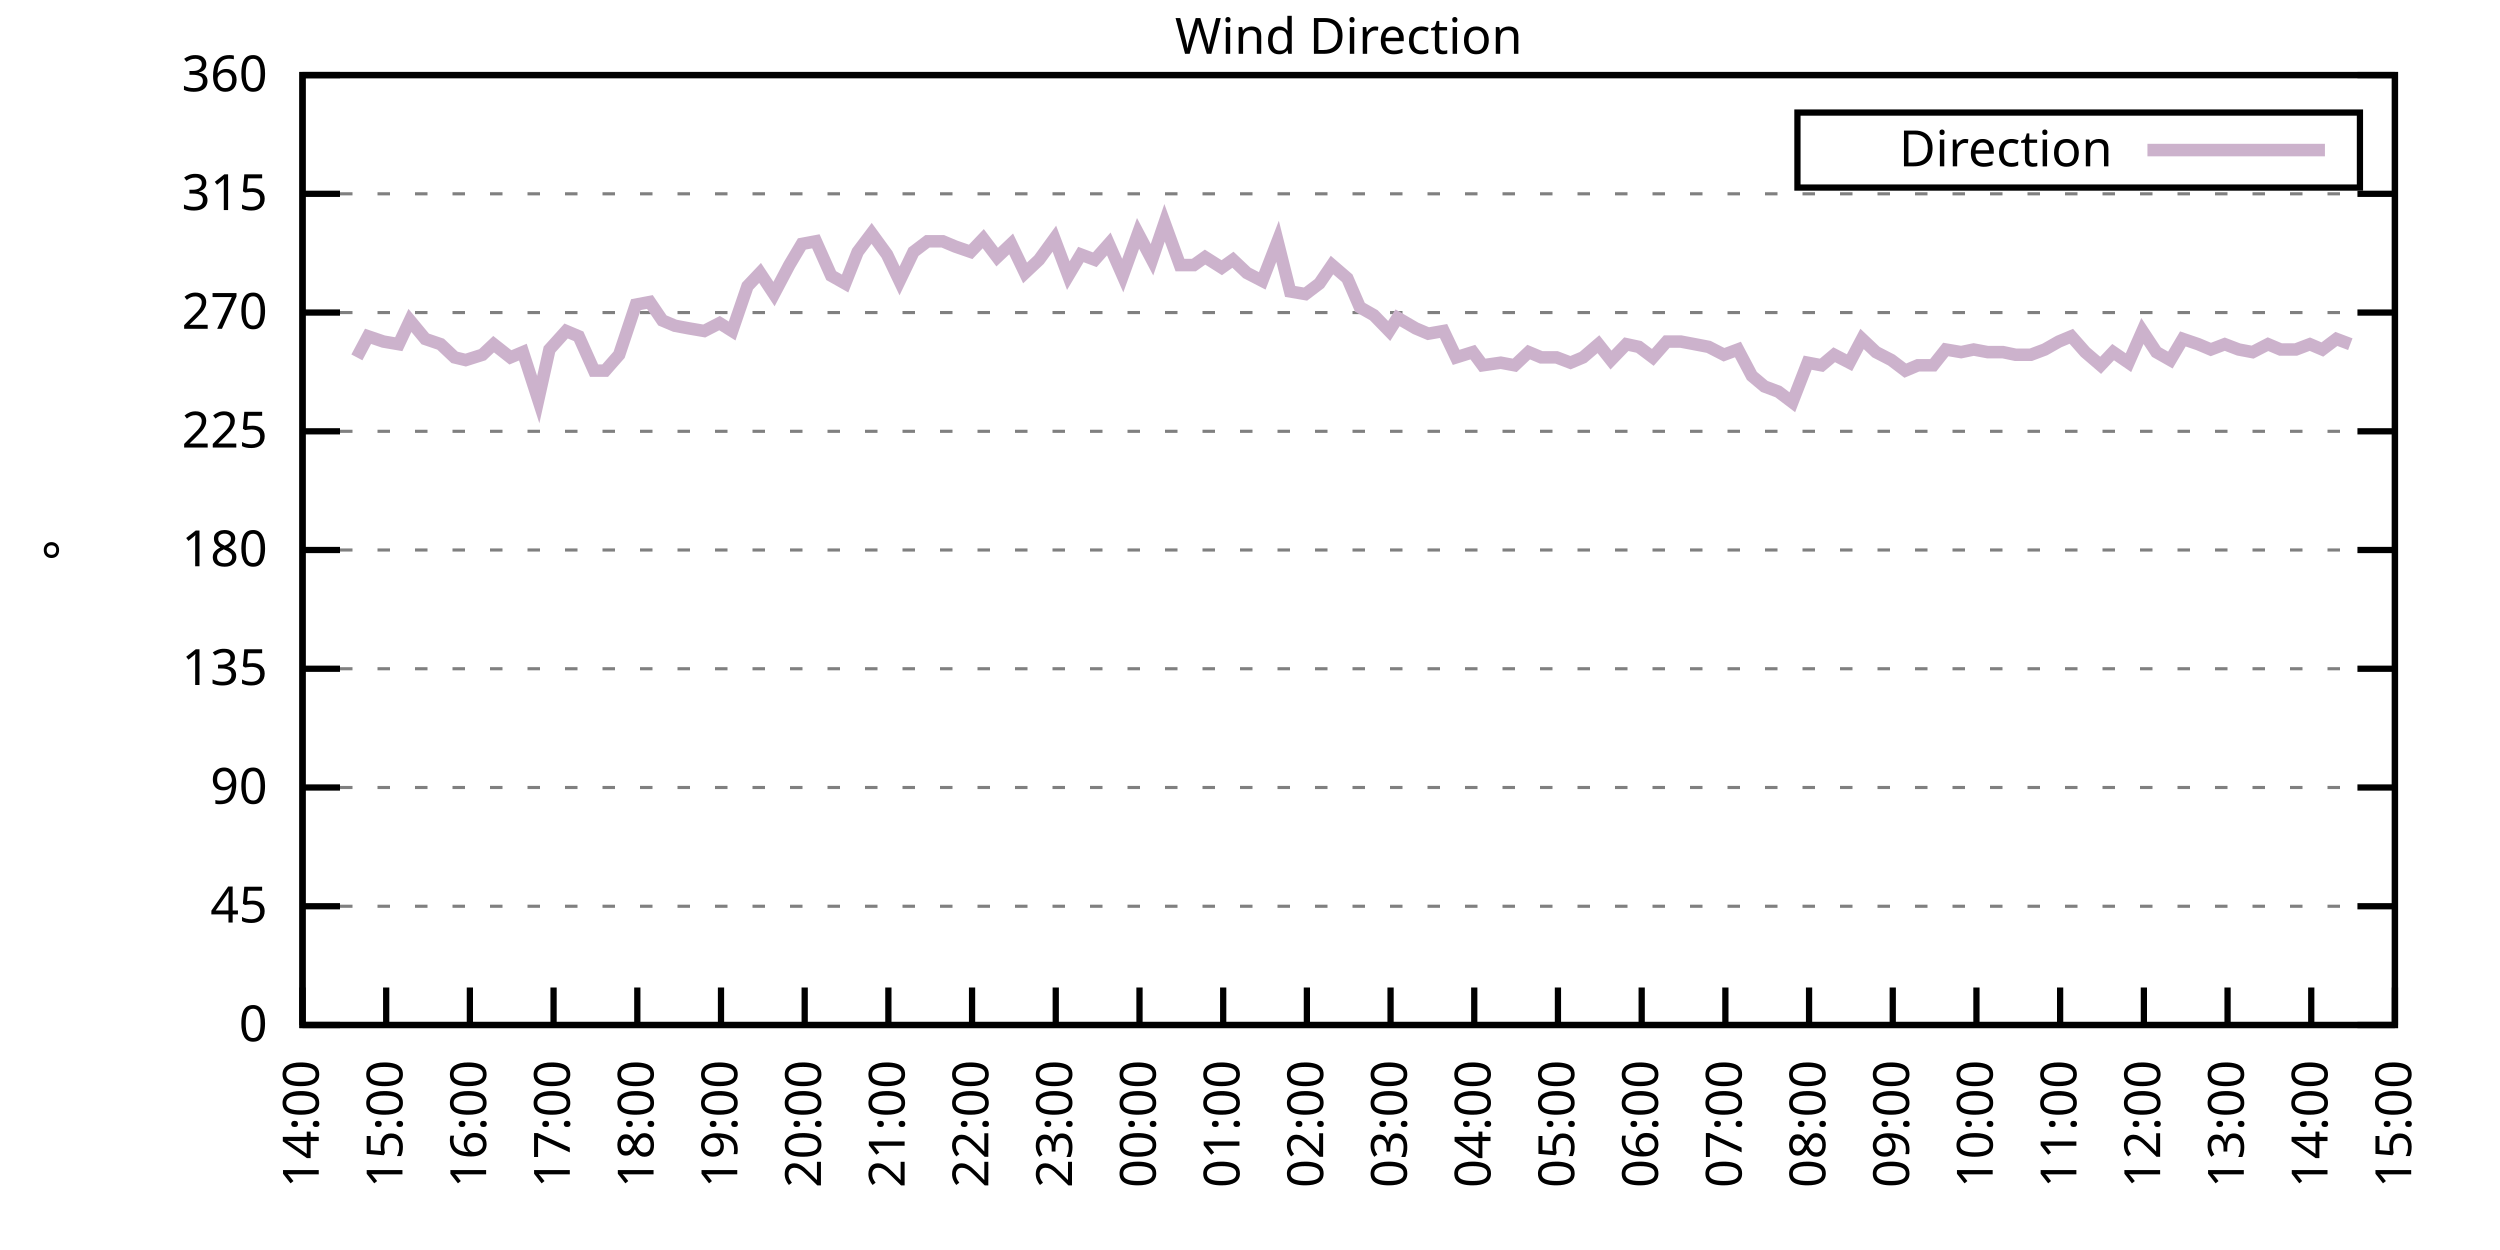
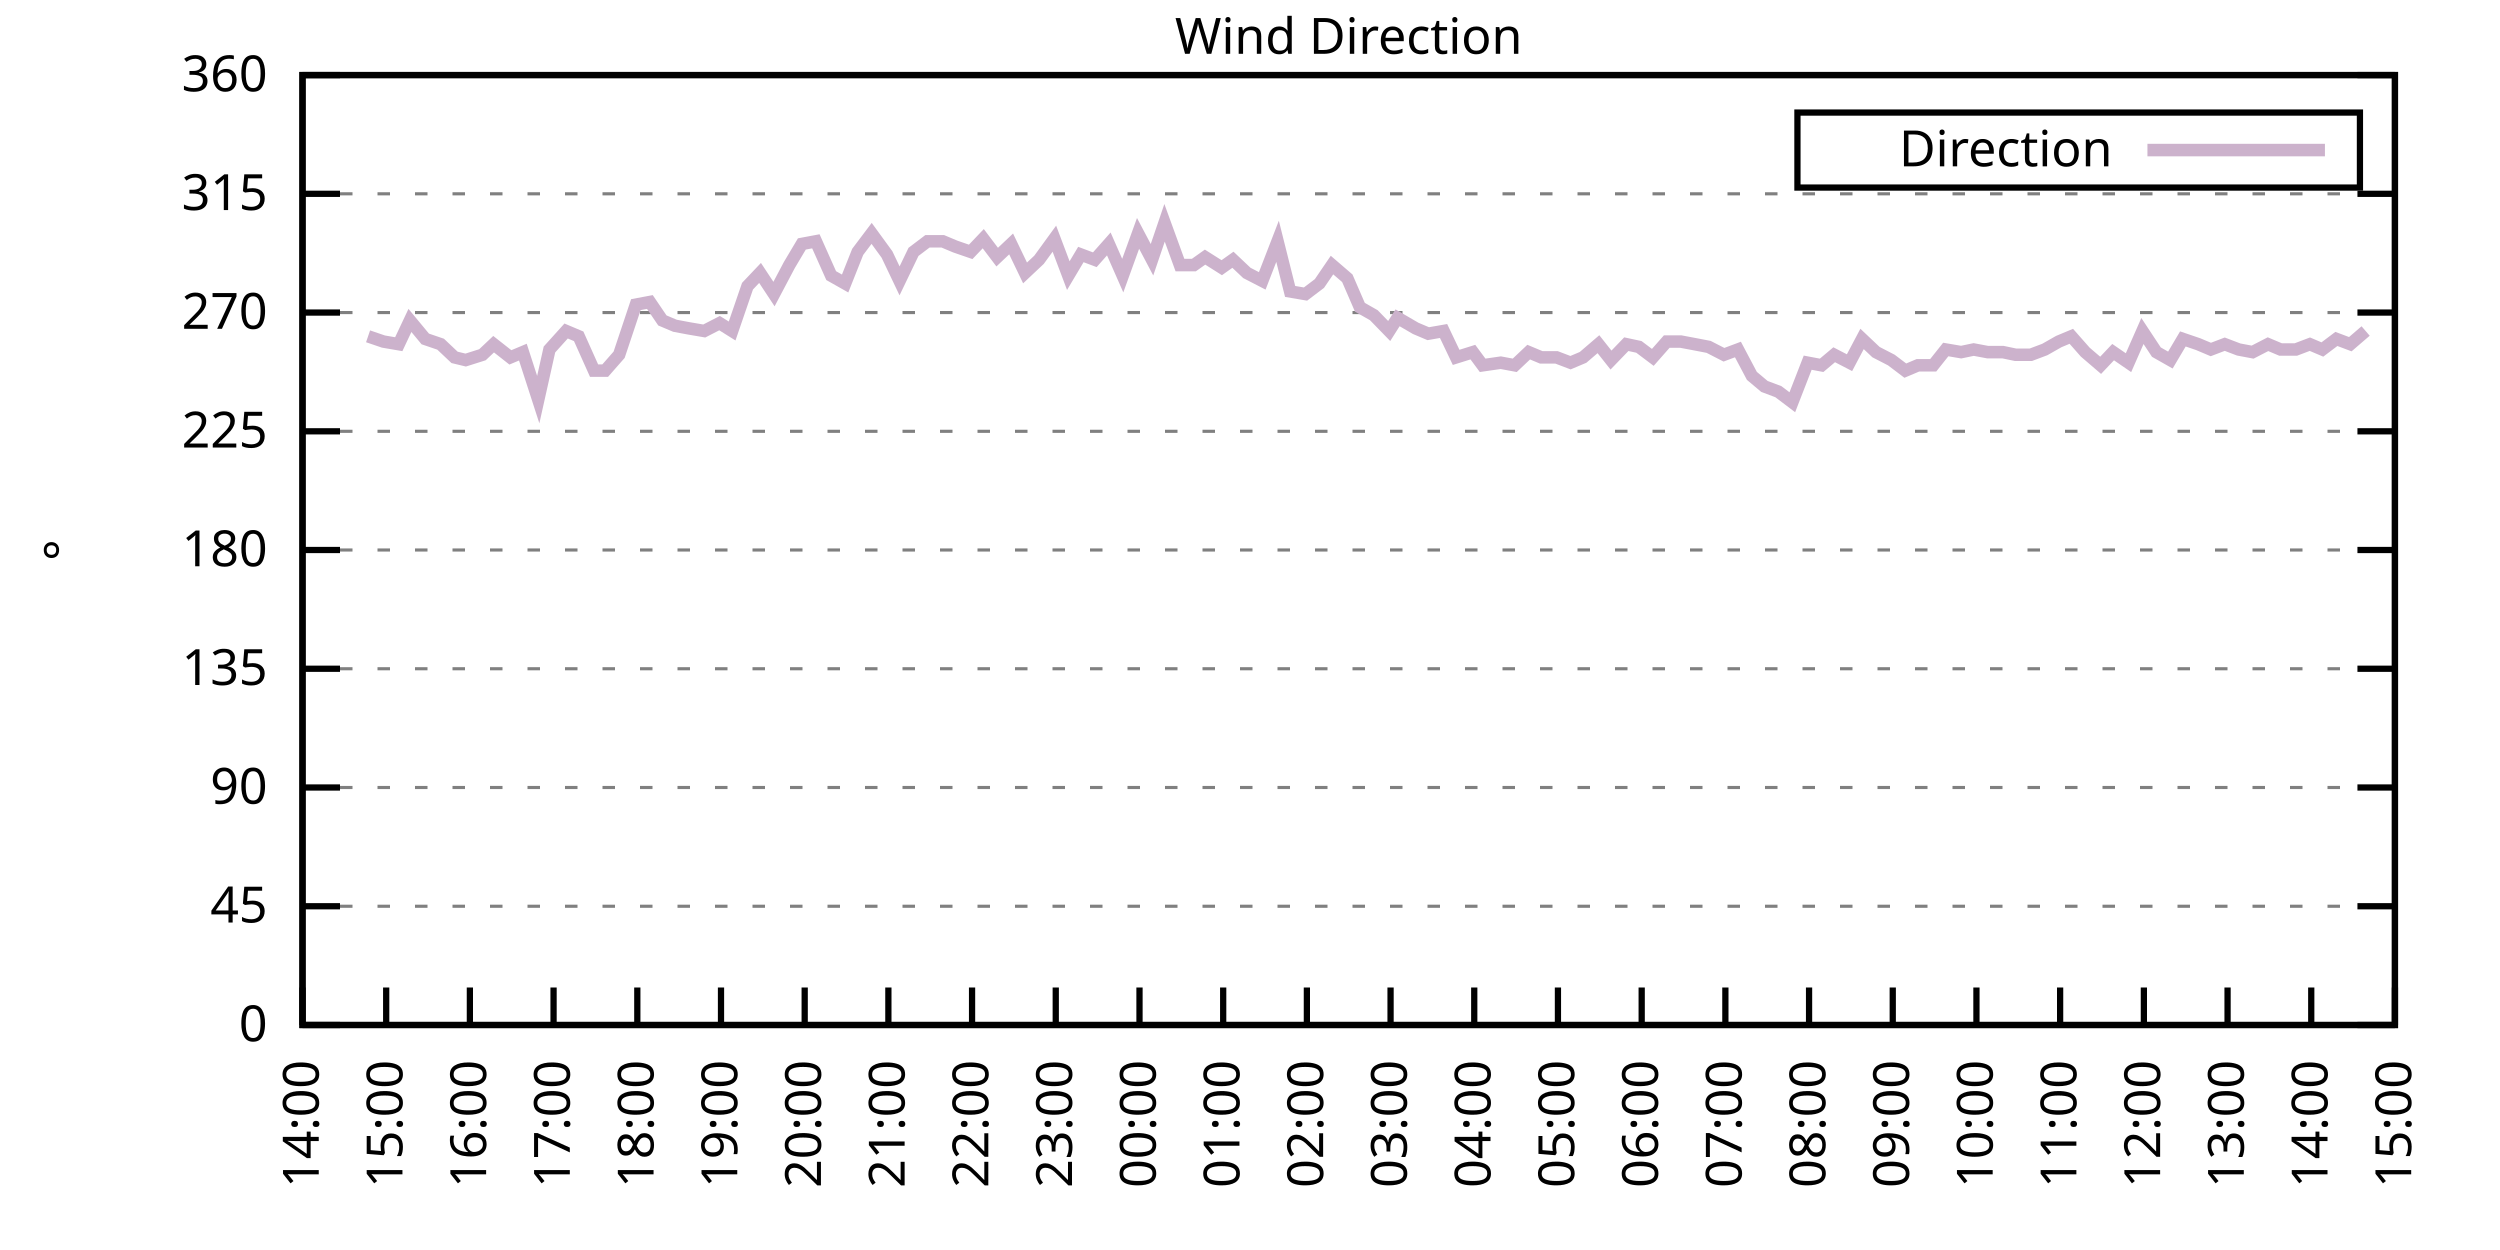
<svg xmlns="http://www.w3.org/2000/svg" xmlns:xlink="http://www.w3.org/1999/xlink" width="400" height="200" viewBox="0 0 400 200">
  <g id="gnuplot_canvas">
    <rect x="0" y="0" width="400" height="200" fill="none" />
    <defs>
      <circle id="gpDot" r="0.5" stroke-width="0.5" stroke="currentColor" />
      <path id="gpPt0" stroke-width="0.333" stroke="currentColor" d="M-1,0 h2 M0,-1 v2" />
      <path id="gpPt1" stroke-width="0.333" stroke="currentColor" d="M-1,-1 L1,1 M1,-1 L-1,1" />
      <path id="gpPt2" stroke-width="0.333" stroke="currentColor" d="M-1,0 L1,0 M0,-1 L0,1 M-1,-1 L1,1 M-1,1 L1,-1" />
      <rect id="gpPt3" stroke-width="0.333" stroke="currentColor" x="-1" y="-1" width="2" height="2" />
      <rect id="gpPt4" stroke-width="0.333" stroke="currentColor" fill="currentColor" x="-1" y="-1" width="2" height="2" />
      <circle id="gpPt5" stroke-width="0.333" stroke="currentColor" cx="0" cy="0" r="1" />
      <use xlink:href="#gpPt5" id="gpPt6" fill="currentColor" stroke="none" />
      <path id="gpPt7" stroke-width="0.333" stroke="currentColor" d="M0,-1.33 L-1.33,0.67 L1.33,0.67 z" />
      <use xlink:href="#gpPt7" id="gpPt8" fill="currentColor" stroke="none" />
      <use xlink:href="#gpPt7" id="gpPt9" stroke="currentColor" transform="rotate(180)" />
      <use xlink:href="#gpPt9" id="gpPt10" fill="currentColor" stroke="none" />
      <use xlink:href="#gpPt3" id="gpPt11" stroke="currentColor" transform="rotate(45)" />
      <use xlink:href="#gpPt11" id="gpPt12" fill="currentColor" stroke="none" />
      <path id="gpPt13" stroke-width="0.333" stroke="currentColor" d="M0,1.330 L1.265,0.411 L0.782,-1.067 L-0.782,-1.076 L-1.265,0.411 z" />
      <use xlink:href="#gpPt13" id="gpPt14" fill="currentColor" stroke="none" />
      <filter id="textbox" filterUnits="objectBoundingBox" x="0" y="0" height="1" width="1">
        <feFlood flood-color="white" flood-opacity="1" result="bgnd" />
        <feComposite in="SourceGraphic" in2="bgnd" operator="atop" />
      </filter>
      <filter id="greybox" filterUnits="objectBoundingBox" x="0" y="0" height="1" width="1">
        <feFlood flood-color="lightgrey" flood-opacity="1" result="grey" />
        <feComposite in="SourceGraphic" in2="grey" operator="atop" />
      </filter>
    </defs>
    <g fill="none" color="white" stroke="currentColor" stroke-width="1.00" stroke-linecap="butt" stroke-linejoin="miter">
</g>
    <g fill="none" color="black" stroke="currentColor" stroke-width="1.00" stroke-linecap="butt" stroke-linejoin="miter">
      <g stroke="none" shape-rendering="crispEdges">
        <polygon fill="rgb(255, 255, 255)" points="48.40,164.00 383.18,164.00 383.18,12.02 48.40,12.02 " />
      </g>
    </g>
    <g fill="none" color="black" stroke="currentColor" stroke-width="1.00" stroke-linecap="butt" stroke-linejoin="miter">
</g>
    <g fill="none" color="black" stroke="black" stroke-width="0.50" stroke-linecap="butt" stroke-linejoin="miter">
</g>
    <g fill="none" color="gray" stroke="currentColor" stroke-width="0.50" stroke-linecap="butt" stroke-linejoin="miter">
      <path stroke="gray" stroke-dasharray="2,4" class="gridline" d="M48.40,164.00 L383.19,164.00  " />
    </g>
    <g fill="none" color="gray" stroke="gray" stroke-width="1.00" stroke-linecap="butt" stroke-linejoin="miter">
</g>
    <g fill="none" color="black" stroke="currentColor" stroke-width="1.00" stroke-linecap="butt" stroke-linejoin="miter">
      <path stroke="black" d="M48.40,164.00 L54.40,164.00 M383.19,164.00 L377.19,164.00  " />
      <g transform="translate(42.80,166.60)" stroke="none" fill="black" font-family="Sans" font-size="8.00" text-anchor="end">
        <text>
          <tspan font-family="Sans"> 0</tspan>
        </text>
      </g>
    </g>
    <g fill="none" color="black" stroke="currentColor" stroke-width="1.00" stroke-linecap="butt" stroke-linejoin="miter">
</g>
    <g fill="none" color="black" stroke="black" stroke-width="0.50" stroke-linecap="butt" stroke-linejoin="miter">
</g>
    <g fill="none" color="gray" stroke="currentColor" stroke-width="0.50" stroke-linecap="butt" stroke-linejoin="miter">
      <path stroke="gray" stroke-dasharray="2,4" class="gridline" d="M48.40,145.00 L383.19,145.00  " />
    </g>
    <g fill="none" color="gray" stroke="gray" stroke-width="1.00" stroke-linecap="butt" stroke-linejoin="miter">
</g>
    <g fill="none" color="black" stroke="currentColor" stroke-width="1.00" stroke-linecap="butt" stroke-linejoin="miter">
      <path stroke="black" d="M48.40,145.00 L54.40,145.00 M383.19,145.00 L377.19,145.00  " />
      <g transform="translate(42.80,147.60)" stroke="none" fill="black" font-family="Sans" font-size="8.00" text-anchor="end">
        <text>
          <tspan font-family="Sans"> 45</tspan>
        </text>
      </g>
    </g>
    <g fill="none" color="black" stroke="currentColor" stroke-width="1.00" stroke-linecap="butt" stroke-linejoin="miter">
</g>
    <g fill="none" color="black" stroke="black" stroke-width="0.50" stroke-linecap="butt" stroke-linejoin="miter">
</g>
    <g fill="none" color="gray" stroke="currentColor" stroke-width="0.50" stroke-linecap="butt" stroke-linejoin="miter">
      <path stroke="gray" stroke-dasharray="2,4" class="gridline" d="M48.40,126.00 L383.19,126.00  " />
    </g>
    <g fill="none" color="gray" stroke="gray" stroke-width="1.00" stroke-linecap="butt" stroke-linejoin="miter">
</g>
    <g fill="none" color="black" stroke="currentColor" stroke-width="1.00" stroke-linecap="butt" stroke-linejoin="miter">
      <path stroke="black" d="M48.40,126.00 L54.40,126.00 M383.19,126.00 L377.19,126.00  " />
      <g transform="translate(42.80,128.60)" stroke="none" fill="black" font-family="Sans" font-size="8.00" text-anchor="end">
        <text>
          <tspan font-family="Sans"> 90</tspan>
        </text>
      </g>
    </g>
    <g fill="none" color="black" stroke="currentColor" stroke-width="1.00" stroke-linecap="butt" stroke-linejoin="miter">
</g>
    <g fill="none" color="black" stroke="black" stroke-width="0.50" stroke-linecap="butt" stroke-linejoin="miter">
</g>
    <g fill="none" color="gray" stroke="currentColor" stroke-width="0.50" stroke-linecap="butt" stroke-linejoin="miter">
      <path stroke="gray" stroke-dasharray="2,4" class="gridline" d="M48.40,107.00 L383.19,107.00  " />
    </g>
    <g fill="none" color="gray" stroke="gray" stroke-width="1.00" stroke-linecap="butt" stroke-linejoin="miter">
</g>
    <g fill="none" color="black" stroke="currentColor" stroke-width="1.00" stroke-linecap="butt" stroke-linejoin="miter">
      <path stroke="black" d="M48.40,107.00 L54.40,107.00 M383.19,107.00 L377.19,107.00  " />
      <g transform="translate(42.80,109.60)" stroke="none" fill="black" font-family="Sans" font-size="8.00" text-anchor="end">
        <text>
          <tspan font-family="Sans"> 135</tspan>
        </text>
      </g>
    </g>
    <g fill="none" color="black" stroke="currentColor" stroke-width="1.00" stroke-linecap="butt" stroke-linejoin="miter">
</g>
    <g fill="none" color="black" stroke="black" stroke-width="0.50" stroke-linecap="butt" stroke-linejoin="miter">
</g>
    <g fill="none" color="gray" stroke="currentColor" stroke-width="0.50" stroke-linecap="butt" stroke-linejoin="miter">
      <path stroke="gray" stroke-dasharray="2,4" class="gridline" d="M48.40,88.00 L383.19,88.00  " />
    </g>
    <g fill="none" color="gray" stroke="gray" stroke-width="1.00" stroke-linecap="butt" stroke-linejoin="miter">
</g>
    <g fill="none" color="black" stroke="currentColor" stroke-width="1.00" stroke-linecap="butt" stroke-linejoin="miter">
      <path stroke="black" d="M48.40,88.00 L54.40,88.00 M383.19,88.00 L377.19,88.00  " />
      <g transform="translate(42.80,90.60)" stroke="none" fill="black" font-family="Sans" font-size="8.00" text-anchor="end">
        <text>
          <tspan font-family="Sans"> 180</tspan>
        </text>
      </g>
    </g>
    <g fill="none" color="black" stroke="currentColor" stroke-width="1.00" stroke-linecap="butt" stroke-linejoin="miter">
</g>
    <g fill="none" color="black" stroke="black" stroke-width="0.50" stroke-linecap="butt" stroke-linejoin="miter">
</g>
    <g fill="none" color="gray" stroke="currentColor" stroke-width="0.50" stroke-linecap="butt" stroke-linejoin="miter">
      <path stroke="gray" stroke-dasharray="2,4" class="gridline" d="M48.40,69.01 L383.19,69.01  " />
    </g>
    <g fill="none" color="gray" stroke="gray" stroke-width="1.00" stroke-linecap="butt" stroke-linejoin="miter">
</g>
    <g fill="none" color="black" stroke="currentColor" stroke-width="1.00" stroke-linecap="butt" stroke-linejoin="miter">
      <path stroke="black" d="M48.40,69.01 L54.40,69.01 M383.19,69.01 L377.19,69.01  " />
      <g transform="translate(42.80,71.61)" stroke="none" fill="black" font-family="Sans" font-size="8.00" text-anchor="end">
        <text>
          <tspan font-family="Sans"> 225</tspan>
        </text>
      </g>
    </g>
    <g fill="none" color="black" stroke="currentColor" stroke-width="1.00" stroke-linecap="butt" stroke-linejoin="miter">
</g>
    <g fill="none" color="black" stroke="black" stroke-width="0.50" stroke-linecap="butt" stroke-linejoin="miter">
</g>
    <g fill="none" color="gray" stroke="currentColor" stroke-width="0.50" stroke-linecap="butt" stroke-linejoin="miter">
      <path stroke="gray" stroke-dasharray="2,4" class="gridline" d="M48.40,50.01 L383.19,50.01  " />
    </g>
    <g fill="none" color="gray" stroke="gray" stroke-width="1.00" stroke-linecap="butt" stroke-linejoin="miter">
</g>
    <g fill="none" color="black" stroke="currentColor" stroke-width="1.00" stroke-linecap="butt" stroke-linejoin="miter">
      <path stroke="black" d="M48.40,50.01 L54.40,50.01 M383.19,50.01 L377.19,50.01  " />
      <g transform="translate(42.80,52.61)" stroke="none" fill="black" font-family="Sans" font-size="8.00" text-anchor="end">
        <text>
          <tspan font-family="Sans"> 270</tspan>
        </text>
      </g>
    </g>
    <g fill="none" color="black" stroke="currentColor" stroke-width="1.00" stroke-linecap="butt" stroke-linejoin="miter">
</g>
    <g fill="none" color="black" stroke="black" stroke-width="0.50" stroke-linecap="butt" stroke-linejoin="miter">
</g>
    <g fill="none" color="gray" stroke="currentColor" stroke-width="0.50" stroke-linecap="butt" stroke-linejoin="miter">
      <path stroke="gray" stroke-dasharray="2,4" class="gridline" d="M48.40,31.01 L383.19,31.01  " />
    </g>
    <g fill="none" color="gray" stroke="gray" stroke-width="1.00" stroke-linecap="butt" stroke-linejoin="miter">
</g>
    <g fill="none" color="black" stroke="currentColor" stroke-width="1.00" stroke-linecap="butt" stroke-linejoin="miter">
      <path stroke="black" d="M48.40,31.01 L54.40,31.01 M383.19,31.01 L377.19,31.01  " />
      <g transform="translate(42.80,33.61)" stroke="none" fill="black" font-family="Sans" font-size="8.00" text-anchor="end">
        <text>
          <tspan font-family="Sans"> 315</tspan>
        </text>
      </g>
    </g>
    <g fill="none" color="black" stroke="currentColor" stroke-width="1.00" stroke-linecap="butt" stroke-linejoin="miter">
</g>
    <g fill="none" color="black" stroke="black" stroke-width="0.50" stroke-linecap="butt" stroke-linejoin="miter">
</g>
    <g fill="none" color="gray" stroke="currentColor" stroke-width="0.50" stroke-linecap="butt" stroke-linejoin="miter">
      <path stroke="gray" stroke-dasharray="2,4" class="gridline" d="M48.40,12.01 L383.19,12.01  " />
    </g>
    <g fill="none" color="gray" stroke="gray" stroke-width="1.00" stroke-linecap="butt" stroke-linejoin="miter">
</g>
    <g fill="none" color="black" stroke="currentColor" stroke-width="1.00" stroke-linecap="butt" stroke-linejoin="miter">
      <path stroke="black" d="M48.40,12.01 L54.40,12.01 M383.19,12.01 L377.19,12.01  " />
      <g transform="translate(42.80,14.61)" stroke="none" fill="black" font-family="Sans" font-size="8.00" text-anchor="end">
        <text>
          <tspan font-family="Sans"> 360</tspan>
        </text>
      </g>
    </g>
    <g fill="none" color="black" stroke="currentColor" stroke-width="1.00" stroke-linecap="butt" stroke-linejoin="miter">
      <path stroke="black" d="M48.40,164.00 L48.40,158.00  " />
      <g transform="translate(51.00,169.60) rotate(270.00)" stroke="none" fill="black" font-family="Sans" font-size="8.00" text-anchor="end">
        <text>
          <tspan font-family="Sans">14:00</tspan>
        </text>
      </g>
    </g>
    <g fill="none" color="black" stroke="currentColor" stroke-width="1.00" stroke-linecap="butt" stroke-linejoin="miter">
      <path stroke="black" d="M61.79,164.00 L61.79,158.00  " />
      <g transform="translate(64.39,169.60) rotate(270.00)" stroke="none" fill="black" font-family="Sans" font-size="8.00" text-anchor="end">
        <text>
          <tspan font-family="Sans">15:00</tspan>
        </text>
      </g>
    </g>
    <g fill="none" color="black" stroke="currentColor" stroke-width="1.00" stroke-linecap="butt" stroke-linejoin="miter">
      <path stroke="black" d="M75.18,164.00 L75.18,158.00  " />
      <g transform="translate(77.78,169.60) rotate(270.00)" stroke="none" fill="black" font-family="Sans" font-size="8.00" text-anchor="end">
        <text>
          <tspan font-family="Sans">16:00</tspan>
        </text>
      </g>
    </g>
    <g fill="none" color="black" stroke="currentColor" stroke-width="1.00" stroke-linecap="butt" stroke-linejoin="miter">
      <path stroke="black" d="M88.57,164.00 L88.57,158.00  " />
      <g transform="translate(91.17,169.60) rotate(270.00)" stroke="none" fill="black" font-family="Sans" font-size="8.00" text-anchor="end">
        <text>
          <tspan font-family="Sans">17:00</tspan>
        </text>
      </g>
    </g>
    <g fill="none" color="black" stroke="currentColor" stroke-width="1.00" stroke-linecap="butt" stroke-linejoin="miter">
      <path stroke="black" d="M101.97,164.00 L101.97,158.00  " />
      <g transform="translate(104.57,169.60) rotate(270.00)" stroke="none" fill="black" font-family="Sans" font-size="8.00" text-anchor="end">
        <text>
          <tspan font-family="Sans">18:00</tspan>
        </text>
      </g>
    </g>
    <g fill="none" color="black" stroke="currentColor" stroke-width="1.00" stroke-linecap="butt" stroke-linejoin="miter">
      <path stroke="black" d="M115.36,164.00 L115.36,158.00  " />
      <g transform="translate(117.96,169.60) rotate(270.00)" stroke="none" fill="black" font-family="Sans" font-size="8.00" text-anchor="end">
        <text>
          <tspan font-family="Sans">19:00</tspan>
        </text>
      </g>
    </g>
    <g fill="none" color="black" stroke="currentColor" stroke-width="1.00" stroke-linecap="butt" stroke-linejoin="miter">
      <path stroke="black" d="M128.75,164.00 L128.75,158.00  " />
      <g transform="translate(131.35,169.60) rotate(270.00)" stroke="none" fill="black" font-family="Sans" font-size="8.00" text-anchor="end">
        <text>
          <tspan font-family="Sans">20:00</tspan>
        </text>
      </g>
    </g>
    <g fill="none" color="black" stroke="currentColor" stroke-width="1.00" stroke-linecap="butt" stroke-linejoin="miter">
      <path stroke="black" d="M142.14,164.00 L142.14,158.00  " />
      <g transform="translate(144.74,169.60) rotate(270.00)" stroke="none" fill="black" font-family="Sans" font-size="8.00" text-anchor="end">
        <text>
          <tspan font-family="Sans">21:00</tspan>
        </text>
      </g>
    </g>
    <g fill="none" color="black" stroke="currentColor" stroke-width="1.00" stroke-linecap="butt" stroke-linejoin="miter">
      <path stroke="black" d="M155.53,164.00 L155.53,158.00  " />
      <g transform="translate(158.13,169.60) rotate(270.00)" stroke="none" fill="black" font-family="Sans" font-size="8.00" text-anchor="end">
        <text>
          <tspan font-family="Sans">22:00</tspan>
        </text>
      </g>
    </g>
    <g fill="none" color="black" stroke="currentColor" stroke-width="1.00" stroke-linecap="butt" stroke-linejoin="miter">
      <path stroke="black" d="M168.92,164.00 L168.92,158.00  " />
      <g transform="translate(171.52,169.60) rotate(270.00)" stroke="none" fill="black" font-family="Sans" font-size="8.00" text-anchor="end">
        <text>
          <tspan font-family="Sans">23:00</tspan>
        </text>
      </g>
    </g>
    <g fill="none" color="black" stroke="currentColor" stroke-width="1.00" stroke-linecap="butt" stroke-linejoin="miter">
      <path stroke="black" d="M182.32,164.00 L182.32,158.00  " />
      <g transform="translate(184.92,169.60) rotate(270.00)" stroke="none" fill="black" font-family="Sans" font-size="8.00" text-anchor="end">
        <text>
          <tspan font-family="Sans">00:00</tspan>
        </text>
      </g>
    </g>
    <g fill="none" color="black" stroke="currentColor" stroke-width="1.00" stroke-linecap="butt" stroke-linejoin="miter">
      <path stroke="black" d="M195.71,164.00 L195.71,158.00  " />
      <g transform="translate(198.31,169.60) rotate(270.00)" stroke="none" fill="black" font-family="Sans" font-size="8.00" text-anchor="end">
        <text>
          <tspan font-family="Sans">01:00</tspan>
        </text>
      </g>
    </g>
    <g fill="none" color="black" stroke="currentColor" stroke-width="1.00" stroke-linecap="butt" stroke-linejoin="miter">
      <path stroke="black" d="M209.10,164.00 L209.10,158.00  " />
      <g transform="translate(211.70,169.60) rotate(270.00)" stroke="none" fill="black" font-family="Sans" font-size="8.00" text-anchor="end">
        <text>
          <tspan font-family="Sans">02:00</tspan>
        </text>
      </g>
    </g>
    <g fill="none" color="black" stroke="currentColor" stroke-width="1.00" stroke-linecap="butt" stroke-linejoin="miter">
      <path stroke="black" d="M222.49,164.00 L222.49,158.00  " />
      <g transform="translate(225.09,169.60) rotate(270.00)" stroke="none" fill="black" font-family="Sans" font-size="8.00" text-anchor="end">
        <text>
          <tspan font-family="Sans">03:00</tspan>
        </text>
      </g>
    </g>
    <g fill="none" color="black" stroke="currentColor" stroke-width="1.00" stroke-linecap="butt" stroke-linejoin="miter">
      <path stroke="black" d="M235.88,164.00 L235.88,158.00  " />
      <g transform="translate(238.48,169.60) rotate(270.00)" stroke="none" fill="black" font-family="Sans" font-size="8.00" text-anchor="end">
        <text>
          <tspan font-family="Sans">04:00</tspan>
        </text>
      </g>
    </g>
    <g fill="none" color="black" stroke="currentColor" stroke-width="1.00" stroke-linecap="butt" stroke-linejoin="miter">
      <path stroke="black" d="M249.27,164.00 L249.27,158.00  " />
      <g transform="translate(251.87,169.60) rotate(270.00)" stroke="none" fill="black" font-family="Sans" font-size="8.00" text-anchor="end">
        <text>
          <tspan font-family="Sans">05:00</tspan>
        </text>
      </g>
    </g>
    <g fill="none" color="black" stroke="currentColor" stroke-width="1.00" stroke-linecap="butt" stroke-linejoin="miter">
      <path stroke="black" d="M262.67,164.00 L262.67,158.00  " />
      <g transform="translate(265.27,169.60) rotate(270.00)" stroke="none" fill="black" font-family="Sans" font-size="8.00" text-anchor="end">
        <text>
          <tspan font-family="Sans">06:00</tspan>
        </text>
      </g>
    </g>
    <g fill="none" color="black" stroke="currentColor" stroke-width="1.00" stroke-linecap="butt" stroke-linejoin="miter">
      <path stroke="black" d="M276.06,164.00 L276.06,158.00  " />
      <g transform="translate(278.66,169.60) rotate(270.00)" stroke="none" fill="black" font-family="Sans" font-size="8.00" text-anchor="end">
        <text>
          <tspan font-family="Sans">07:00</tspan>
        </text>
      </g>
    </g>
    <g fill="none" color="black" stroke="currentColor" stroke-width="1.00" stroke-linecap="butt" stroke-linejoin="miter">
      <path stroke="black" d="M289.45,164.00 L289.45,158.00  " />
      <g transform="translate(292.05,169.60) rotate(270.00)" stroke="none" fill="black" font-family="Sans" font-size="8.00" text-anchor="end">
        <text>
          <tspan font-family="Sans">08:00</tspan>
        </text>
      </g>
    </g>
    <g fill="none" color="black" stroke="currentColor" stroke-width="1.00" stroke-linecap="butt" stroke-linejoin="miter">
      <path stroke="black" d="M302.84,164.00 L302.84,158.00  " />
      <g transform="translate(305.44,169.60) rotate(270.00)" stroke="none" fill="black" font-family="Sans" font-size="8.00" text-anchor="end">
        <text>
          <tspan font-family="Sans">09:00</tspan>
        </text>
      </g>
    </g>
    <g fill="none" color="black" stroke="currentColor" stroke-width="1.00" stroke-linecap="butt" stroke-linejoin="miter">
      <path stroke="black" d="M316.23,164.00 L316.23,158.00  " />
      <g transform="translate(318.83,169.60) rotate(270.00)" stroke="none" fill="black" font-family="Sans" font-size="8.00" text-anchor="end">
        <text>
          <tspan font-family="Sans">10:00</tspan>
        </text>
      </g>
    </g>
    <g fill="none" color="black" stroke="currentColor" stroke-width="1.00" stroke-linecap="butt" stroke-linejoin="miter">
      <path stroke="black" d="M329.62,164.00 L329.62,158.00  " />
      <g transform="translate(332.22,169.60) rotate(270.00)" stroke="none" fill="black" font-family="Sans" font-size="8.00" text-anchor="end">
        <text>
          <tspan font-family="Sans">11:00</tspan>
        </text>
      </g>
    </g>
    <g fill="none" color="black" stroke="currentColor" stroke-width="1.00" stroke-linecap="butt" stroke-linejoin="miter">
      <path stroke="black" d="M343.02,164.00 L343.02,158.00  " />
      <g transform="translate(345.62,169.60) rotate(270.00)" stroke="none" fill="black" font-family="Sans" font-size="8.00" text-anchor="end">
        <text>
          <tspan font-family="Sans">12:00</tspan>
        </text>
      </g>
    </g>
    <g fill="none" color="black" stroke="currentColor" stroke-width="1.00" stroke-linecap="butt" stroke-linejoin="miter">
      <path stroke="black" d="M356.41,164.00 L356.41,158.00  " />
      <g transform="translate(359.01,169.60) rotate(270.00)" stroke="none" fill="black" font-family="Sans" font-size="8.00" text-anchor="end">
        <text>
          <tspan font-family="Sans">13:00</tspan>
        </text>
      </g>
    </g>
    <g fill="none" color="black" stroke="currentColor" stroke-width="1.00" stroke-linecap="butt" stroke-linejoin="miter">
      <path stroke="black" d="M369.80,164.00 L369.80,158.00  " />
      <g transform="translate(372.40,169.60) rotate(270.00)" stroke="none" fill="black" font-family="Sans" font-size="8.00" text-anchor="end">
        <text>
          <tspan font-family="Sans">14:00</tspan>
        </text>
      </g>
    </g>
    <g fill="none" color="black" stroke="currentColor" stroke-width="1.00" stroke-linecap="butt" stroke-linejoin="miter">
      <path stroke="black" d="M383.19,164.00 L383.19,158.00  " />
      <g transform="translate(385.79,169.60) rotate(270.00)" stroke="none" fill="black" font-family="Sans" font-size="8.00" text-anchor="end">
        <text>
          <tspan font-family="Sans">15:00</tspan>
        </text>
      </g>
    </g>
    <g fill="none" color="black" stroke="currentColor" stroke-width="1.00" stroke-linecap="butt" stroke-linejoin="miter">
</g>
    <g fill="none" color="black" stroke="currentColor" stroke-width="1.00" stroke-linecap="butt" stroke-linejoin="miter">
      <path stroke="black" d="M48.40,12.01 L48.40,164.00 L383.19,164.00 L383.19,12.01 L48.40,12.01 Z  " />
    </g>
    <g fill="none" color="black" stroke="currentColor" stroke-width="1.00" stroke-linecap="butt" stroke-linejoin="miter">
</g>
    <g fill="none" color="black" stroke="currentColor" stroke-width="1.00" stroke-linecap="butt" stroke-linejoin="miter">
      <path stroke="black" d="M287.59,30.01 L287.59,18.01 L377.59,18.01 L377.59,30.01 L287.59,30.01 Z  " />
    </g>
    <g id="Wind_direction_plot_1">
      <g fill="none" color="white" stroke="black" stroke-width="2.00" stroke-linecap="butt" stroke-linejoin="miter">
</g>
      <g fill="none" color="black" stroke="currentColor" stroke-width="2.00" stroke-linecap="butt" stroke-linejoin="miter">
        <g transform="translate(337.99,26.61)" stroke="none" fill="black" font-family="Sans" font-size="8.00" text-anchor="end">
          <text>
            <tspan font-family="Sans">Direction</tspan>
          </text>
        </g>
      </g>
      <g fill="none" color="black" stroke="currentColor" stroke-width="2.00" stroke-linecap="butt" stroke-linejoin="miter">
-         <path stroke="rgb(204, 178, 204)" d="M343.59,24.01 L371.99,24.01 M57.10,57.18 L58.89,53.81 L61.35,54.65 L63.80,55.07 L65.59,51.27 L68.04,54.23   L70.50,55.07 L72.73,57.18 L74.51,57.61 L77.19,56.76 L78.98,55.07 L81.66,57.18 L83.66,56.34 L86.12,63.94   L87.91,55.92 L90.58,52.96 L92.59,53.81 L95.05,59.30 L96.83,59.30 L99.06,56.76 L101.74,48.74 L103.98,48.32   L105.98,51.27 L107.99,52.12 L110.22,52.54 L112.68,52.96 L115.13,51.70 L117.14,52.96 L119.60,45.79 L121.61,43.67   L123.84,47.05 L126.29,42.41 L128.30,39.03 L130.54,38.61 L132.99,44.10 L135.22,45.36 L137.23,40.30 L139.46,37.34   L141.92,40.72 L143.93,44.94 L146.16,40.30 L148.39,38.61 L150.85,38.61 L152.85,39.45 L155.31,40.30 L157.32,38.19   L159.55,41.14 L161.78,39.03 L164.01,43.67 L166.25,41.56 L168.70,38.19 L170.93,44.10 L172.94,40.72 L175.17,41.56   L177.41,39.03 L179.64,44.10 L182.09,37.34 L184.32,41.56 L186.33,35.65 L188.79,42.41 L191.02,42.41 L192.81,41.14   L195.48,42.83 L197.27,41.56 L199.50,43.67 L201.96,44.94 L204.41,38.61 L206.42,46.63 L208.88,47.05 L211.11,45.36   L213.12,42.41 L215.57,44.52 L217.58,49.16 L219.81,50.43 L222.27,52.96 L223.61,50.85 L226.51,52.54 L228.52,53.39   L230.97,52.96 L232.98,57.18 L235.66,56.34 L237.22,58.45 L240.12,58.03 L242.36,58.45 L244.59,56.34 L246.60,57.18   L249.05,57.18 L251.28,58.03 L253.29,57.18 L255.75,55.07 L257.76,57.61 L260.21,55.07 L262.22,55.50 L264.45,57.18   L266.68,54.65 L268.92,54.65 L271.15,55.07 L273.38,55.50 L275.83,56.76 L278.07,55.92 L280.30,60.14 L282.31,61.83   L284.54,62.67 L286.77,64.36 L289.23,58.03 L291.46,58.45 L293.47,56.76 L295.92,58.03 L297.93,54.23 L300.16,56.34   L302.62,57.61 L304.85,59.30 L306.86,58.45 L309.31,58.45 L311.32,55.92 L313.78,56.34 L315.79,55.92 L318.02,56.34   L320.47,56.34 L322.48,56.76 L324.94,56.76 L327.17,55.92 L329.40,54.65 L331.41,53.81 L333.64,56.34 L336.10,58.45   L338.10,56.34 L340.56,58.03 L342.79,52.96 L345.02,56.34 L347.26,57.61 L349.26,54.23 L351.72,55.07 L353.73,55.92   L355.96,55.07 L358.19,55.92 L360.42,56.34 L362.88,55.07 L364.89,55.92 L367.34,55.92 L369.58,55.07 L371.58,55.92   L373.82,54.23 L376.05,55.07  " />
+         <path stroke="rgb(204, 178, 204)" d="M343.59,24.01 L371.99,24.01 M58.89,53.81 L61.35,54.65 L63.80,55.07 L65.59,51.27 L68.04,54.23 L70.50,55.07   L72.73,57.18 L74.51,57.61 L77.19,56.76 L78.98,55.07 L81.66,57.18 L83.66,56.34 L86.12,63.94 L87.91,55.92   L90.58,52.96 L92.59,53.81 L95.05,59.30 L96.83,59.30 L99.06,56.76 L101.74,48.74 L103.98,48.32 L105.98,51.27   L107.99,52.12 L110.22,52.54 L112.68,52.96 L115.13,51.70 L117.14,52.96 L119.60,45.79 L121.61,43.67 L123.84,47.05   L126.29,42.41 L128.30,39.03 L130.54,38.61 L132.99,44.10 L135.22,45.36 L137.23,40.30 L139.46,37.34 L141.92,40.72   L143.93,44.94 L146.16,40.30 L148.39,38.61 L150.85,38.61 L152.85,39.45 L155.31,40.30 L157.32,38.19 L159.55,41.14   L161.78,39.03 L164.01,43.67 L166.25,41.56 L168.70,38.19 L170.93,44.10 L172.94,40.72 L175.17,41.56 L177.41,39.03   L179.64,44.10 L182.09,37.34 L184.32,41.56 L186.33,35.65 L188.79,42.41 L191.02,42.41 L192.81,41.14 L195.48,42.83   L197.27,41.56 L199.50,43.67 L201.96,44.94 L204.41,38.61 L206.42,46.63 L208.88,47.05 L211.11,45.36 L213.12,42.41   L215.57,44.52 L217.58,49.16 L219.81,50.43 L222.27,52.96 L223.61,50.85 L226.51,52.54 L228.52,53.39 L230.97,52.96   L232.98,57.18 L235.66,56.34 L237.22,58.45 L240.12,58.03 L242.36,58.45 L244.59,56.34 L246.60,57.18 L249.05,57.18   L251.28,58.03 L253.29,57.18 L255.75,55.07 L257.76,57.61 L260.21,55.07 L262.22,55.50 L264.45,57.18 L266.68,54.65   L268.92,54.65 L271.15,55.07 L273.38,55.50 L275.83,56.76 L278.07,55.92 L280.30,60.14 L282.31,61.83 L284.54,62.67   L286.77,64.36 L289.23,58.03 L291.46,58.45 L293.47,56.76 L295.92,58.03 L297.93,54.23 L300.16,56.34 L302.62,57.61   L304.85,59.30 L306.86,58.45 L309.31,58.45 L311.32,55.92 L313.78,56.34 L315.79,55.92 L318.02,56.34 L320.47,56.34   L322.48,56.76 L324.94,56.76 L327.17,55.92 L329.40,54.65 L331.41,53.81 L333.64,56.34 L336.10,58.45 L338.10,56.34   L340.56,58.03 L342.79,52.96 L345.02,56.34 L347.26,57.61 L349.26,54.23 L351.72,55.07 L353.73,55.92 L355.96,55.07   L358.19,55.92 L360.42,56.34 L362.88,55.07 L364.89,55.92 L367.34,55.92 L369.58,55.07 L371.58,55.92 L373.82,54.23   L376.05,55.07 L378.50,52.96  " />
      </g>
    </g>
    <g fill="none" color="black" stroke="currentColor" stroke-width="2.00" stroke-linecap="butt" stroke-linejoin="miter">
</g>
    <g fill="none" color="black" stroke="black" stroke-width="1.00" stroke-linecap="butt" stroke-linejoin="miter">
</g>
    <g fill="none" color="black" stroke="currentColor" stroke-width="1.00" stroke-linecap="butt" stroke-linejoin="miter">
      <path stroke="black" d="M48.40,12.01 L48.40,164.00 L383.19,164.00 L383.19,12.01 L48.40,12.01 Z  " />
      <g transform="translate(12.80,88.01) rotate(270.00)" stroke="none" fill="black" font-family="Sans" font-size="8.00" text-anchor="middle">
        <text>
          <tspan font-family="Sans">°</tspan>
        </text>
      </g>
    </g>
    <g fill="none" color="black" stroke="currentColor" stroke-width="1.00" stroke-linecap="butt" stroke-linejoin="miter">
</g>
    <g fill="none" color="black" stroke="currentColor" stroke-width="1.00" stroke-linecap="butt" stroke-linejoin="miter">
      <g transform="translate(215.79,8.61)" stroke="none" fill="black" font-family="Sans" font-size="8.00" text-anchor="middle">
        <text>
          <tspan font-family="Sans">Wind Direction</tspan>
        </text>
      </g>
    </g>
    <g fill="none" color="black" stroke="currentColor" stroke-width="1.00" stroke-linecap="butt" stroke-linejoin="miter">
</g>
  </g>
</svg>
